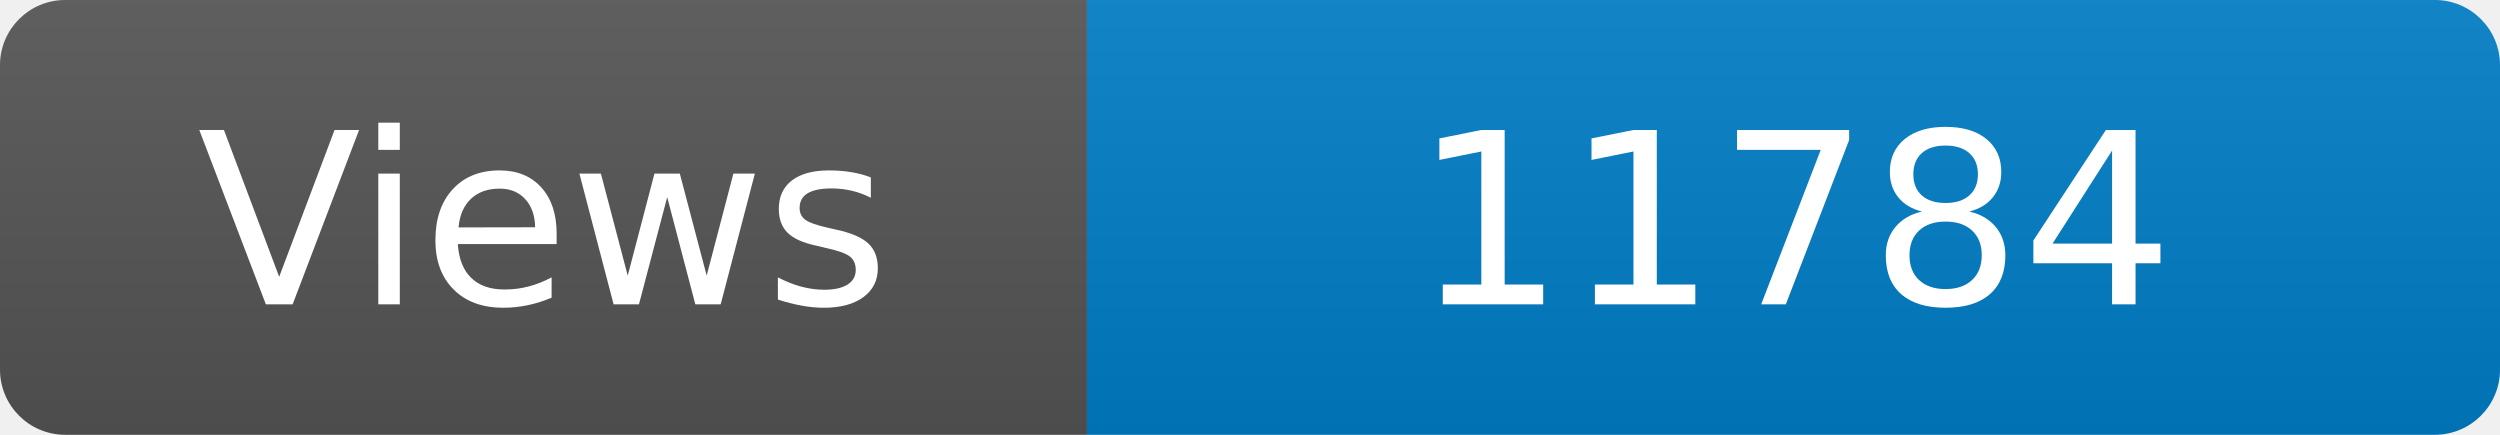
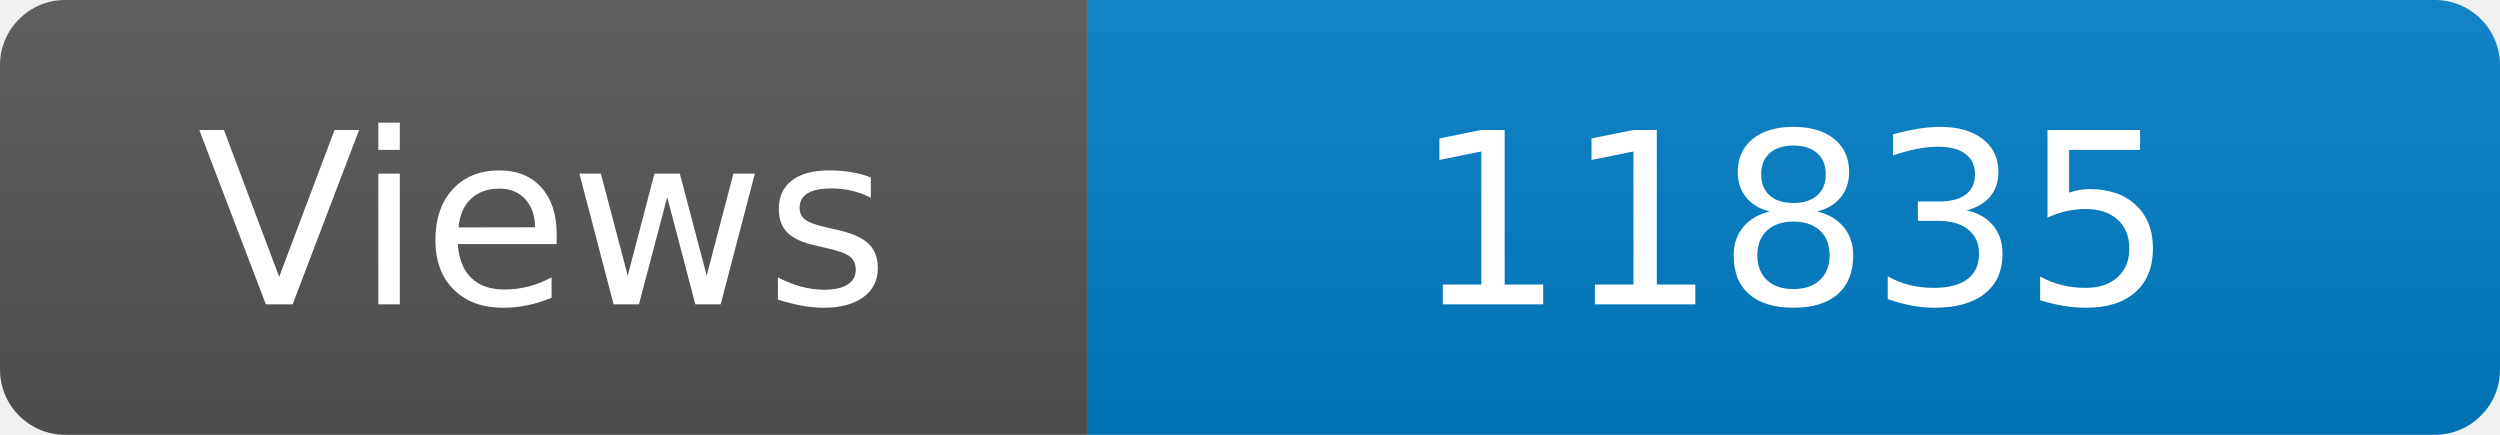
<svg xmlns="http://www.w3.org/2000/svg" width="115" height="20" role="img" aria-label="Maintained?: yes">
  <linearGradient id="s" x2="0" y2="100%">
    <stop offset="0" stop-color="#bbb" stop-opacity=".1" />
    <stop offset="1" stop-opacity=".1" />
  </linearGradient>
  <clipPath id="r">
    <rect width="115" height="20" rx="3" fill="#fff" />
  </clipPath>
  <g clip-path="url(#r)">
    <rect width="50" height="20" fill="#555" />
    <rect x="50" width="160" height="20" fill="#007ec6" />
    <rect width="115" height="20" fill="url(#s)" />
  </g>
  <g fill="#fff" text-anchor="middle" font-family="Verdana,Geneva,DejaVu Sans,sans-serif" font-size="110">
    <text x="250" y="140" transform="scale(.1)" fill="#fff">Views</text>
-     <text x="825" y="140" transform="scale(.1)" fill="#fff">11784</text>
+     <text x="825" y="140" transform="scale(.1)" fill="#fff">11835</text>
  </g>
</svg>
